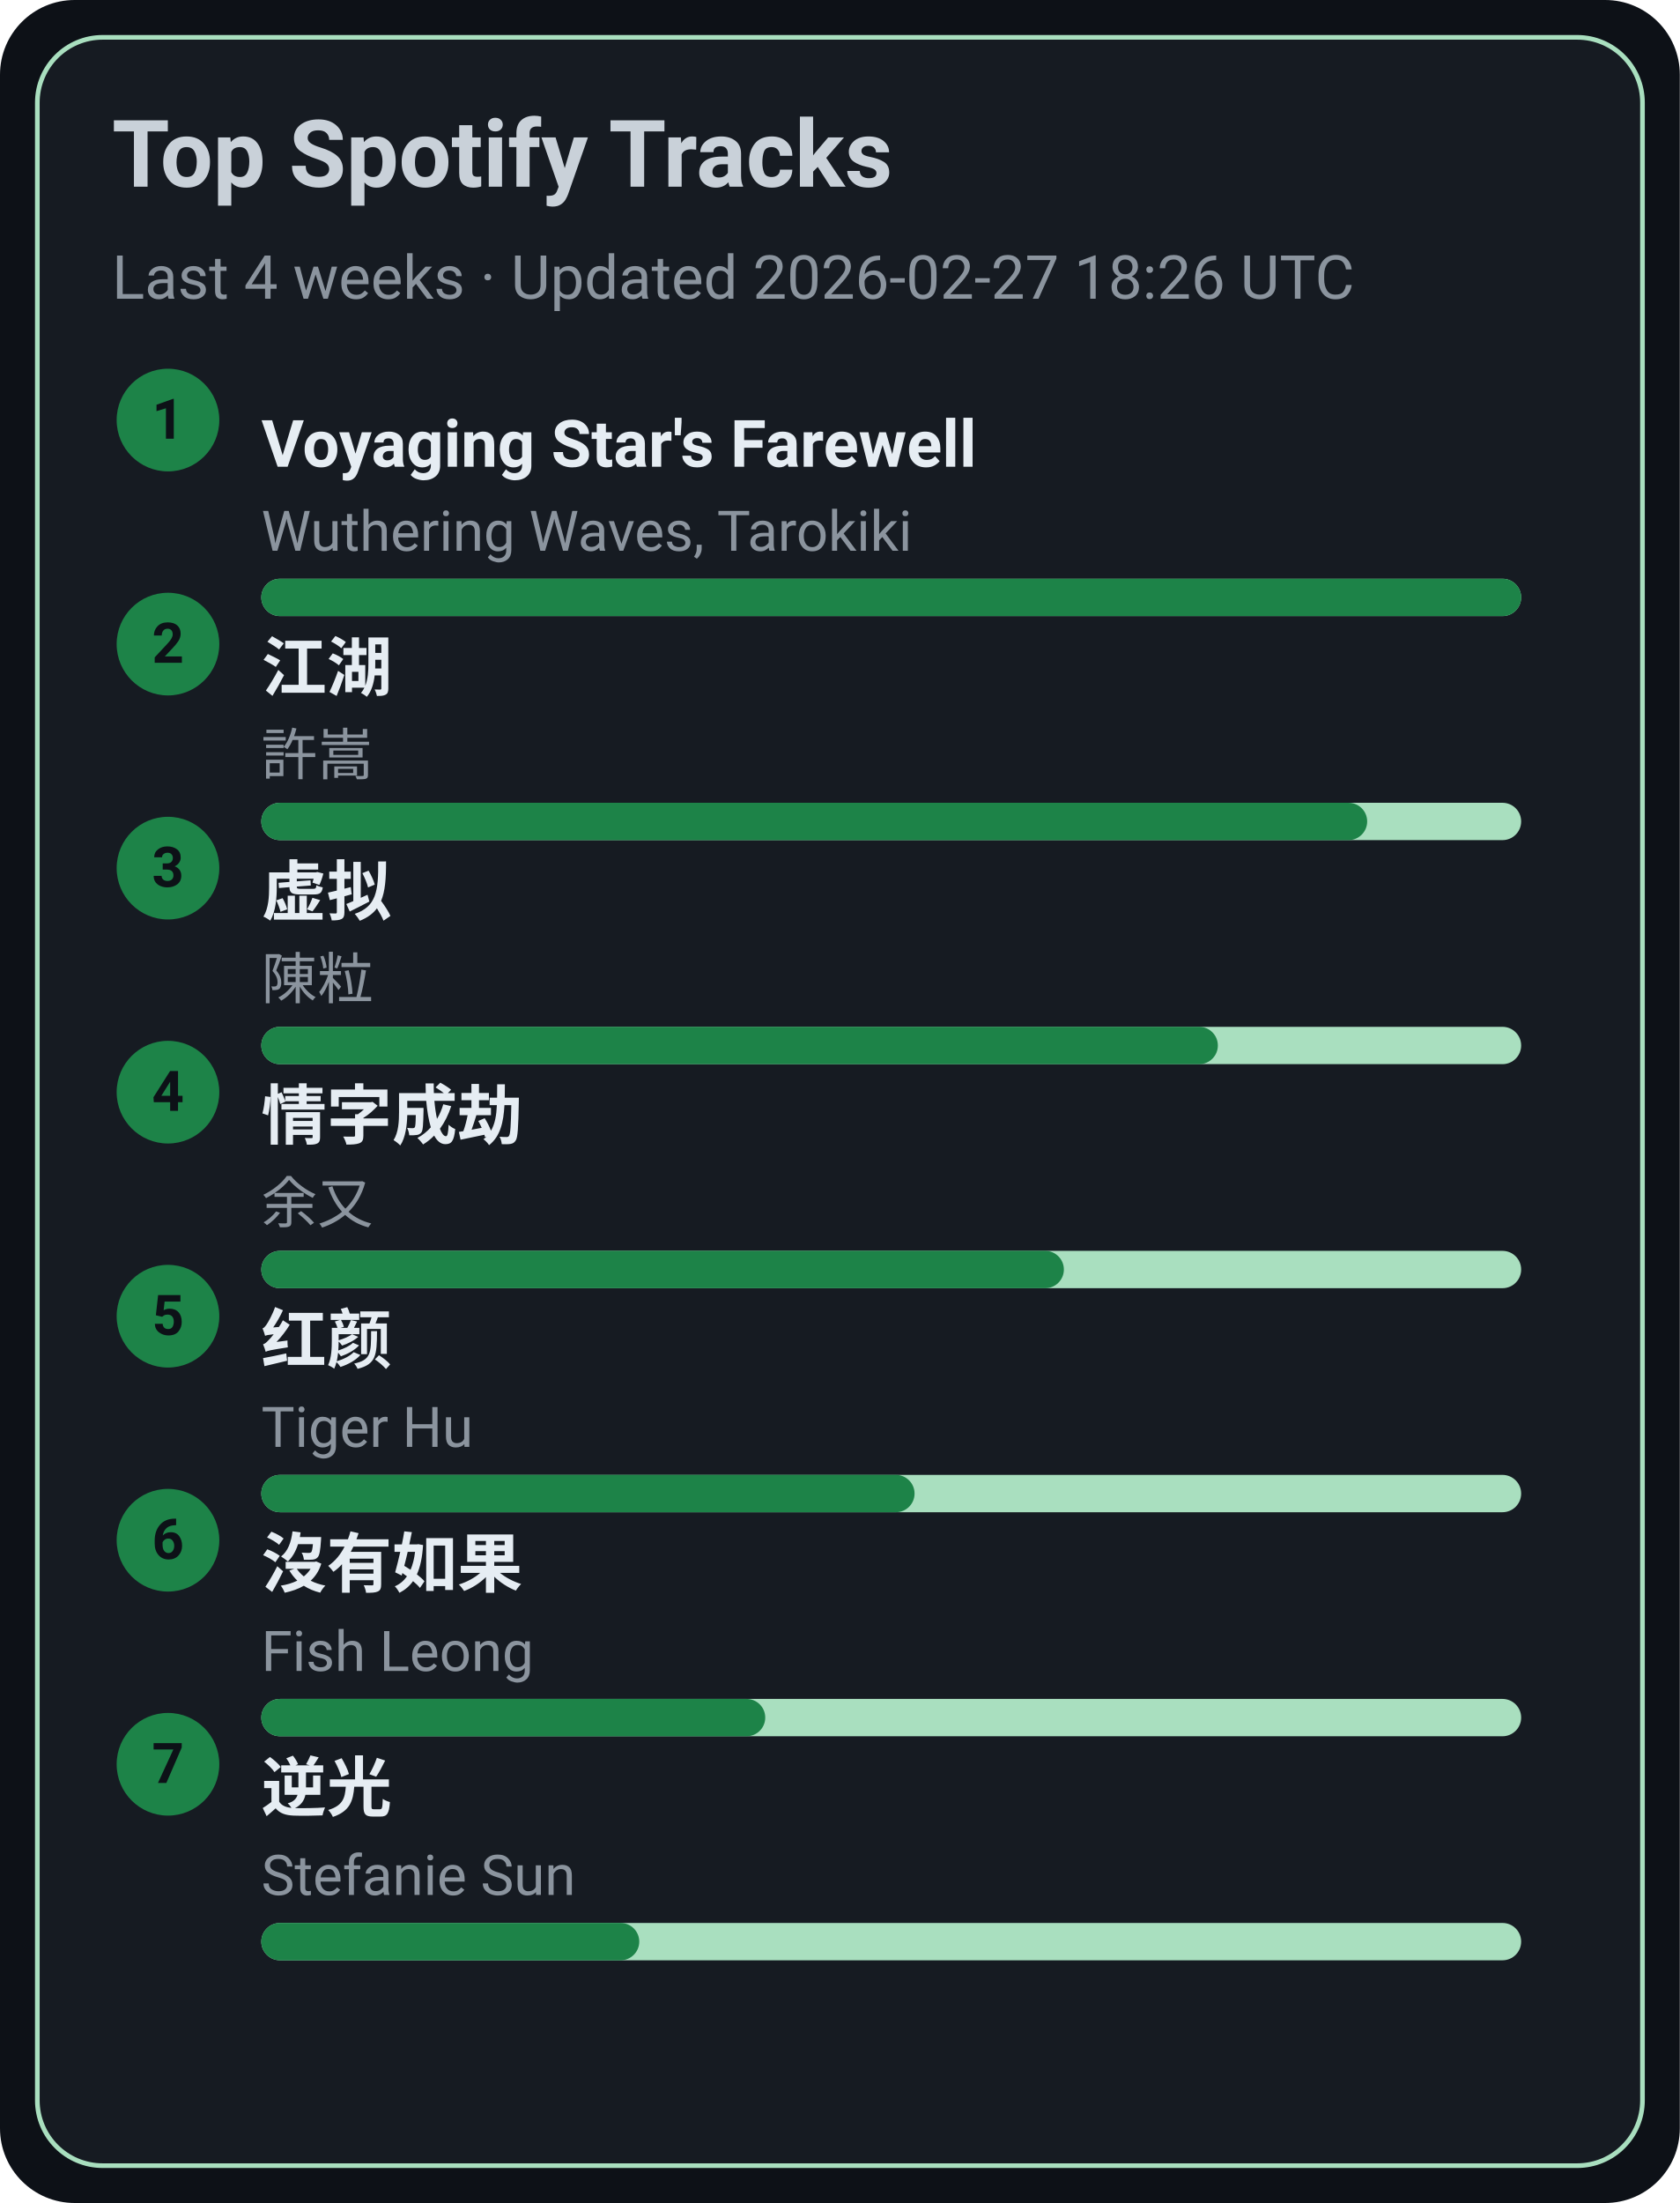
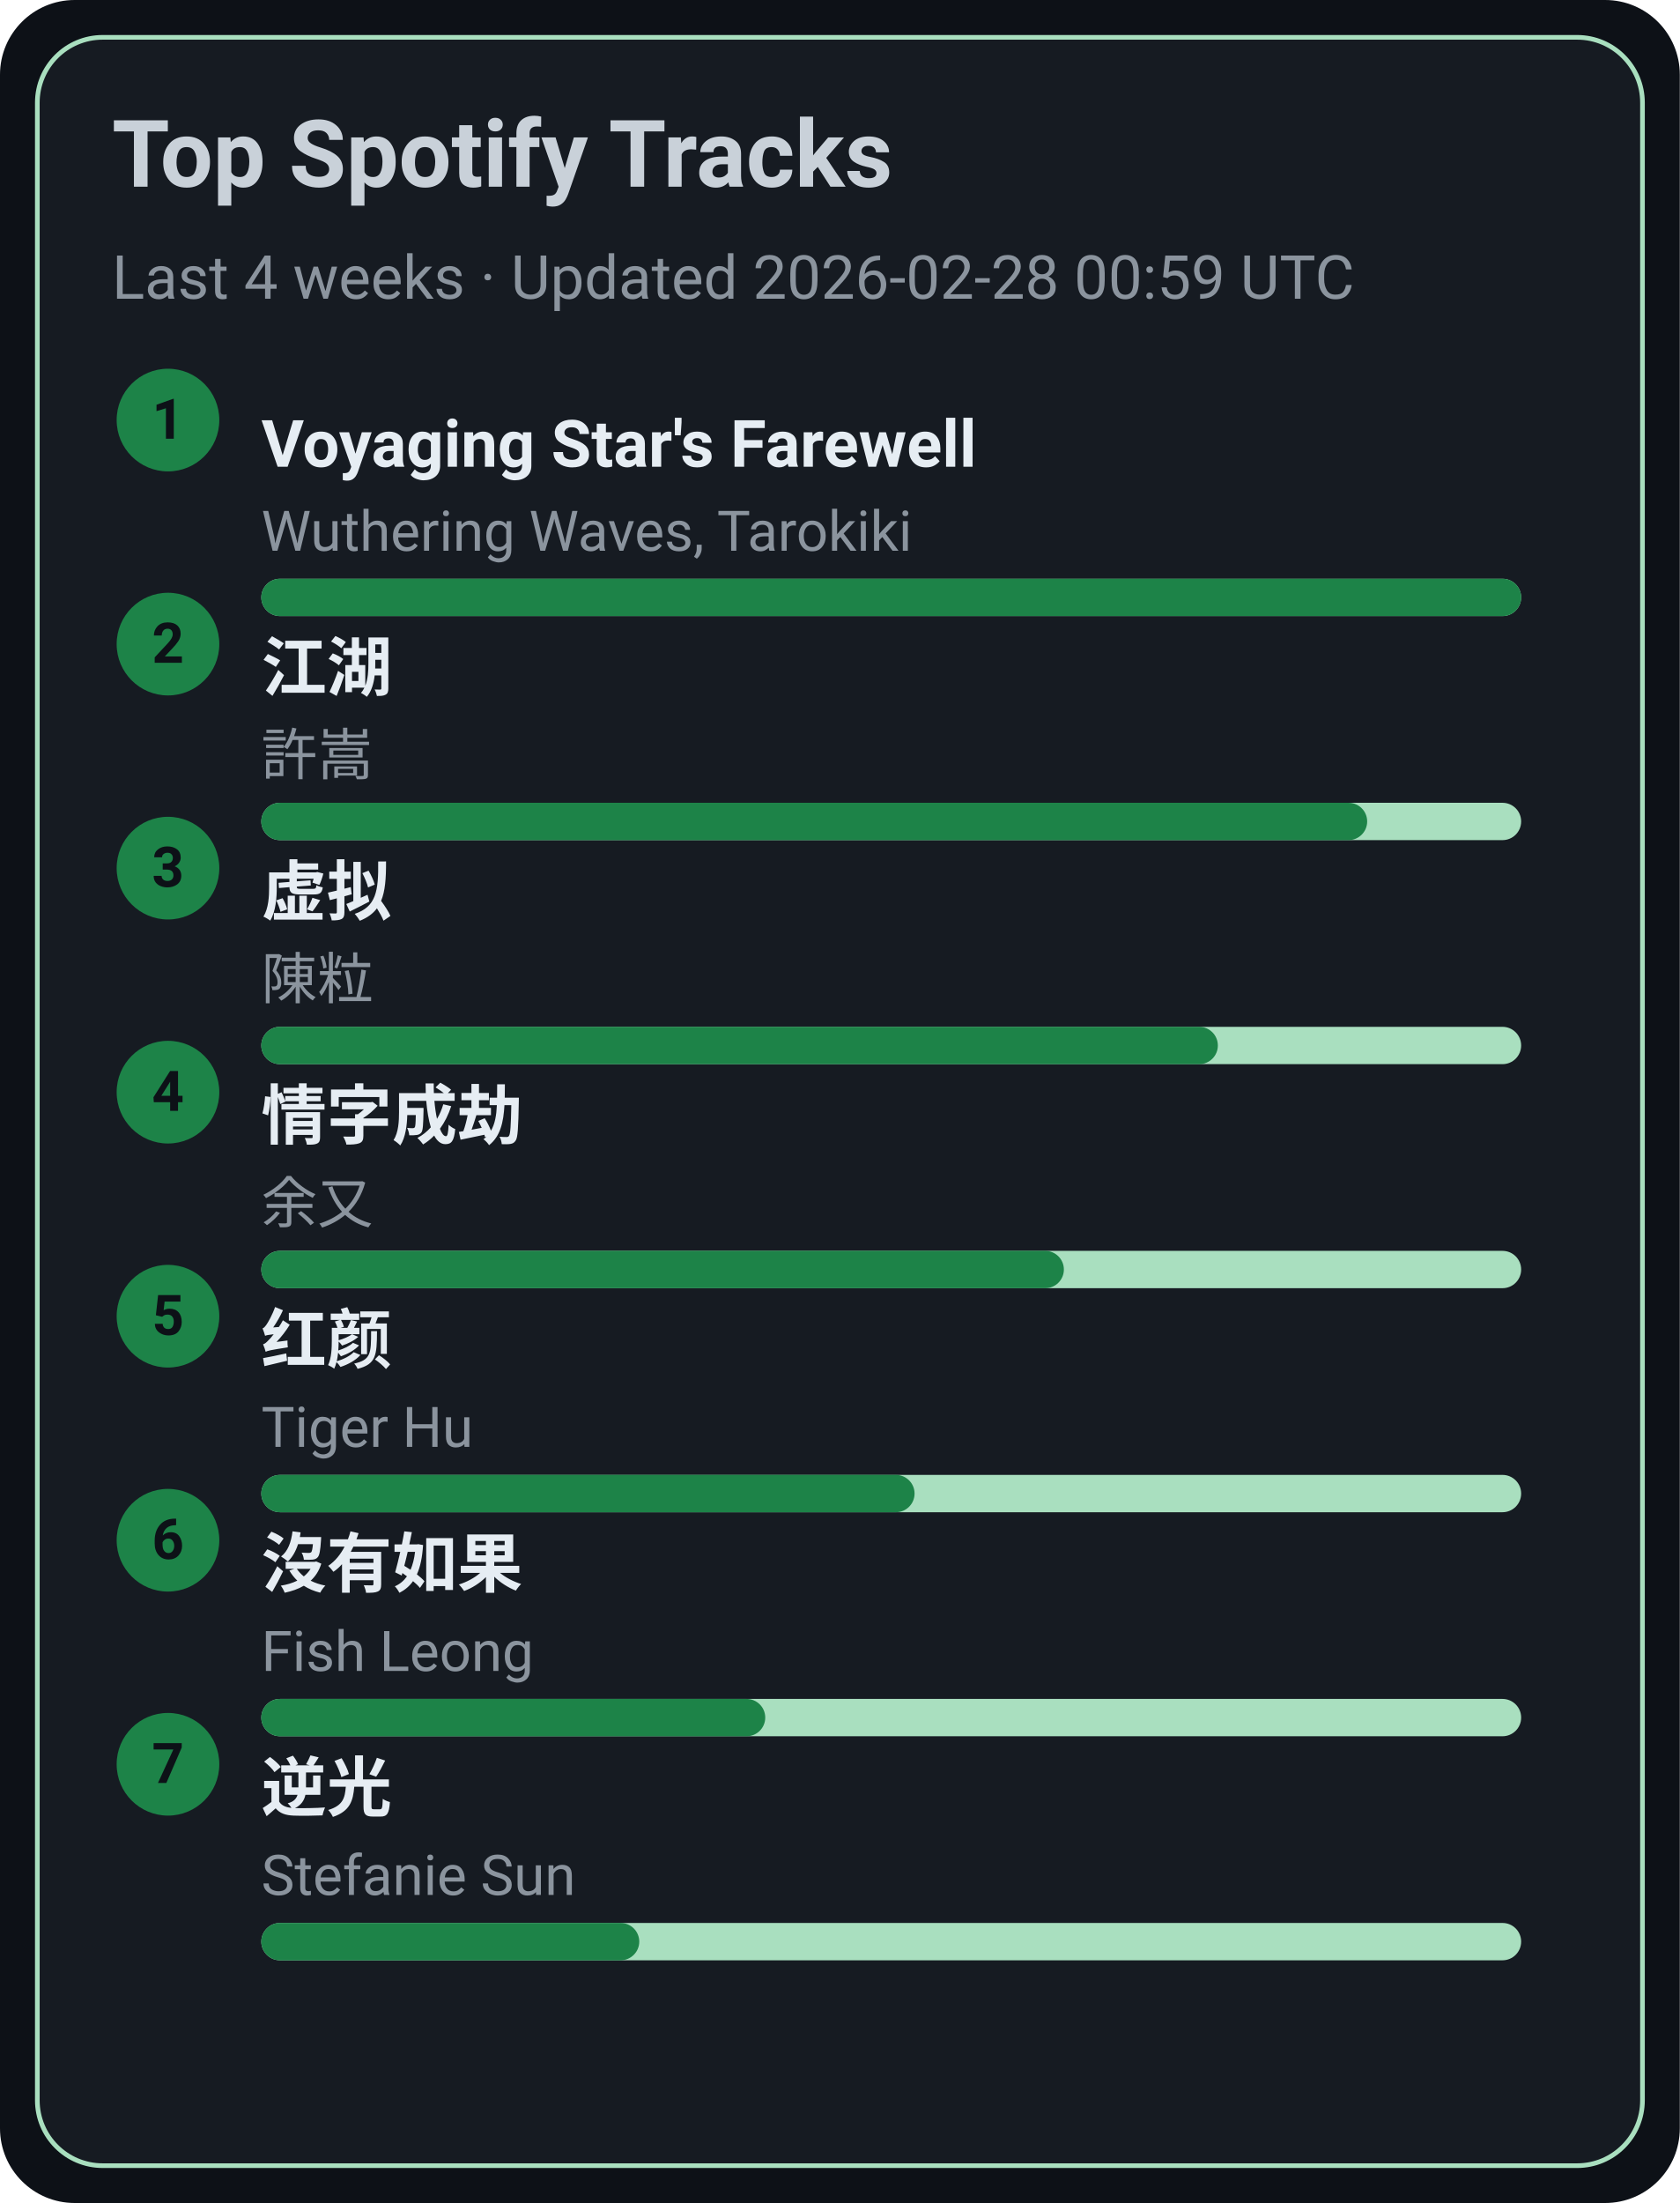
<svg xmlns="http://www.w3.org/2000/svg" width="360" height="472" viewBox="0 0 360 472">
  <style>text{font-family:-apple-system,BlinkMacSystemFont,Segoe UI,Roboto,Ubuntu,Helvetica Neue,Arial,Noto Sans,sans-serif}</style>
  <rect width="360" height="472" rx="16" fill="#0d1117" />
  <rect x="8" y="8" width="344" height="456" rx="14" fill="#161b22" stroke="#A9DFBF" />
  <text x="24" y="40" font-size="20" fill="#c9d1d9" font-weight="600">Top Spotify Tracks</text>
-   <text x="24" y="64" font-size="13" fill="#8b949e">Last 4 weeks · Updated 2026-02-27 18:26 UTC</text>
+   <text x="24" y="64" font-size="13" fill="#8b949e">Last 4 weeks · Updated 2026-02-28 00:59 UTC</text>
  <circle cx="36" cy="90" r="11" fill="#1D8348" />
  <text x="36" y="94" text-anchor="middle" font-size="12" fill="#0d1117" font-weight="700">1</text>
  <a href="https://open.spotify.com/track/3uI2KolgU1Pt41ywffsggr" target="_blank" rel="noopener noreferrer">
    <text x="56" y="100" font-size="14" fill="#e6edf3" font-weight="600">Voyaging Star's Farewell</text>
  </a>
  <text x="56" y="118" font-size="12" fill="#8b949e">Wuthering Waves, Tarokiki</text>
  <rect x="56" y="124" width="270" height="8" rx="4" fill="#A9DFBF" />
  <rect x="56" y="124" width="270" height="8" rx="4" fill="#1D8348" />
  <circle cx="36" cy="138" r="11" fill="#1D8348" />
  <text x="36" y="142" text-anchor="middle" font-size="12" fill="#0d1117" font-weight="700">2</text>
  <a href="https://open.spotify.com/track/03PCdwqajii1xgp7WIozzC" target="_blank" rel="noopener noreferrer">
    <text x="56" y="148" font-size="14" fill="#e6edf3" font-weight="600">江湖</text>
  </a>
  <text x="56" y="166" font-size="12" fill="#8b949e">許嵩</text>
  <rect x="56" y="172" width="270" height="8" rx="4" fill="#A9DFBF" />
  <rect x="56" y="172" width="237" height="8" rx="4" fill="#1D8348" />
  <circle cx="36" cy="186" r="11" fill="#1D8348" />
  <text x="36" y="190" text-anchor="middle" font-size="12" fill="#0d1117" font-weight="700">3</text>
  <a href="https://open.spotify.com/track/5l9sg05BhpfsdLfRvjGsAf" target="_blank" rel="noopener noreferrer">
    <text x="56" y="196" font-size="14" fill="#e6edf3" font-weight="600">虚拟</text>
  </a>
  <text x="56" y="214" font-size="12" fill="#8b949e">陳粒</text>
  <rect x="56" y="220" width="270" height="8" rx="4" fill="#A9DFBF" />
  <rect x="56" y="220" width="205" height="8" rx="4" fill="#1D8348" />
  <circle cx="36" cy="234" r="11" fill="#1D8348" />
  <text x="36" y="238" text-anchor="middle" font-size="12" fill="#0d1117" font-weight="700">4</text>
  <a href="https://open.spotify.com/track/6PLof7Z5mvbp9im83J4m3m" target="_blank" rel="noopener noreferrer">
    <text x="56" y="244" font-size="14" fill="#e6edf3" font-weight="600">情字成劫</text>
  </a>
  <text x="56" y="262" font-size="12" fill="#8b949e">余又</text>
  <rect x="56" y="268" width="270" height="8" rx="4" fill="#A9DFBF" />
  <rect x="56" y="268" width="172" height="8" rx="4" fill="#1D8348" />
  <circle cx="36" cy="282" r="11" fill="#1D8348" />
  <text x="36" y="286" text-anchor="middle" font-size="12" fill="#0d1117" font-weight="700">5</text>
  <a href="https://open.spotify.com/track/6Q7OE4tvrUOIvIDY2EC5Im" target="_blank" rel="noopener noreferrer">
    <text x="56" y="292" font-size="14" fill="#e6edf3" font-weight="600">红颜</text>
  </a>
  <text x="56" y="310" font-size="12" fill="#8b949e">Tiger Hu</text>
  <rect x="56" y="316" width="270" height="8" rx="4" fill="#A9DFBF" />
  <rect x="56" y="316" width="140" height="8" rx="4" fill="#1D8348" />
  <circle cx="36" cy="330" r="11" fill="#1D8348" />
  <text x="36" y="334" text-anchor="middle" font-size="12" fill="#0d1117" font-weight="700">6</text>
  <a href="https://open.spotify.com/track/1G9MmoUjo5nC5lB7paaG0l" target="_blank" rel="noopener noreferrer">
    <text x="56" y="340" font-size="14" fill="#e6edf3" font-weight="600">沒有如果</text>
  </a>
  <text x="56" y="358" font-size="12" fill="#8b949e">Fish Leong</text>
  <rect x="56" y="364" width="270" height="8" rx="4" fill="#A9DFBF" />
  <rect x="56" y="364" width="108" height="8" rx="4" fill="#1D8348" />
  <circle cx="36" cy="378" r="11" fill="#1D8348" />
  <text x="36" y="382" text-anchor="middle" font-size="12" fill="#0d1117" font-weight="700">7</text>
  <a href="https://open.spotify.com/track/4x1hB3Yg01Aq6J6q0deS9M" target="_blank" rel="noopener noreferrer">
    <text x="56" y="388" font-size="14" fill="#e6edf3" font-weight="600">逆光</text>
  </a>
  <text x="56" y="406" font-size="12" fill="#8b949e">Stefanie Sun</text>
  <rect x="56" y="412" width="270" height="8" rx="4" fill="#A9DFBF" />
  <rect x="56" y="412" width="81" height="8" rx="4" fill="#1D8348" />
</svg>
